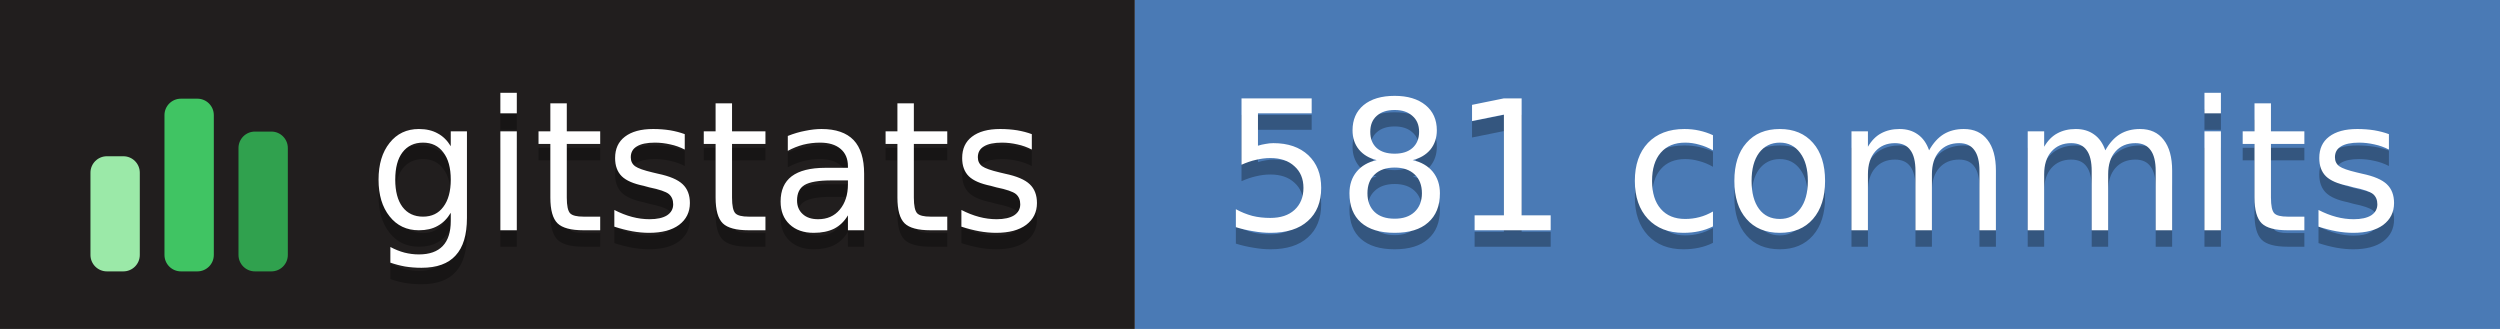
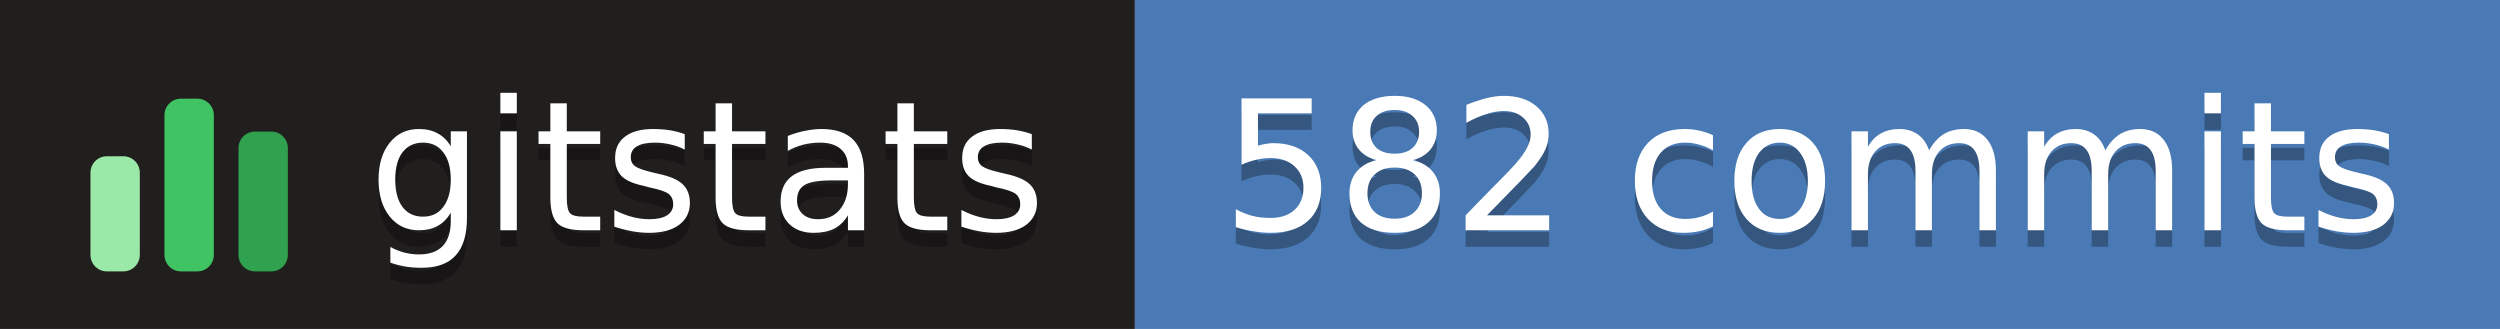
- <svg xmlns="http://www.w3.org/2000/svg" width="152" height="20" role="img" aria-label="gitstats: 581 commits">
+ <svg xmlns="http://www.w3.org/2000/svg" width="152" height="20" role="img" aria-label="gitstats: 582 commits">
  <g>
    <rect x="0" width="69" height="20" fill="#211e1e" />
    <rect x="69" width="84" height="20" fill="#4a7ab5" />
  </g>
  <g transform="translate(5,3.5)">
    <rect x="0.5" y="6.0" width="3" height="7.0" rx="1" fill="#9be9a8" />
    <rect x="5.0" y="2.5" width="3" height="10.5" rx="1" fill="#40c463" />
    <rect x="9.5" y="4.5" width="3" height="8.5" rx="1" fill="#30a14e" />
  </g>
  <g text-anchor="middle" font-family="Verdana,Geneva,DejaVu Sans,sans-serif" font-size="11" text-rendering="geometricPrecision">
    <text aria-hidden="true" x="43.0" y="15.0" fill="#010101" fill-opacity=".3" textLength="42.0">gitstats</text>
    <text x="43.0" y="14.0" fill="#fff" textLength="42.0">gitstats</text>
-     <text aria-hidden="true" x="110.2" y="15.0" fill="#010101" fill-opacity=".3" textLength="72.5">581 commits</text>
-     <text x="110.2" y="14.0" fill="#fff" textLength="72.5">581 commits</text>
+     <text aria-hidden="true" x="110.2" y="15.0" fill="#010101" fill-opacity=".3" textLength="72.5">582 commits</text>
+     <text x="110.2" y="14.0" fill="#fff" textLength="72.5">582 commits</text>
  </g>
</svg>
